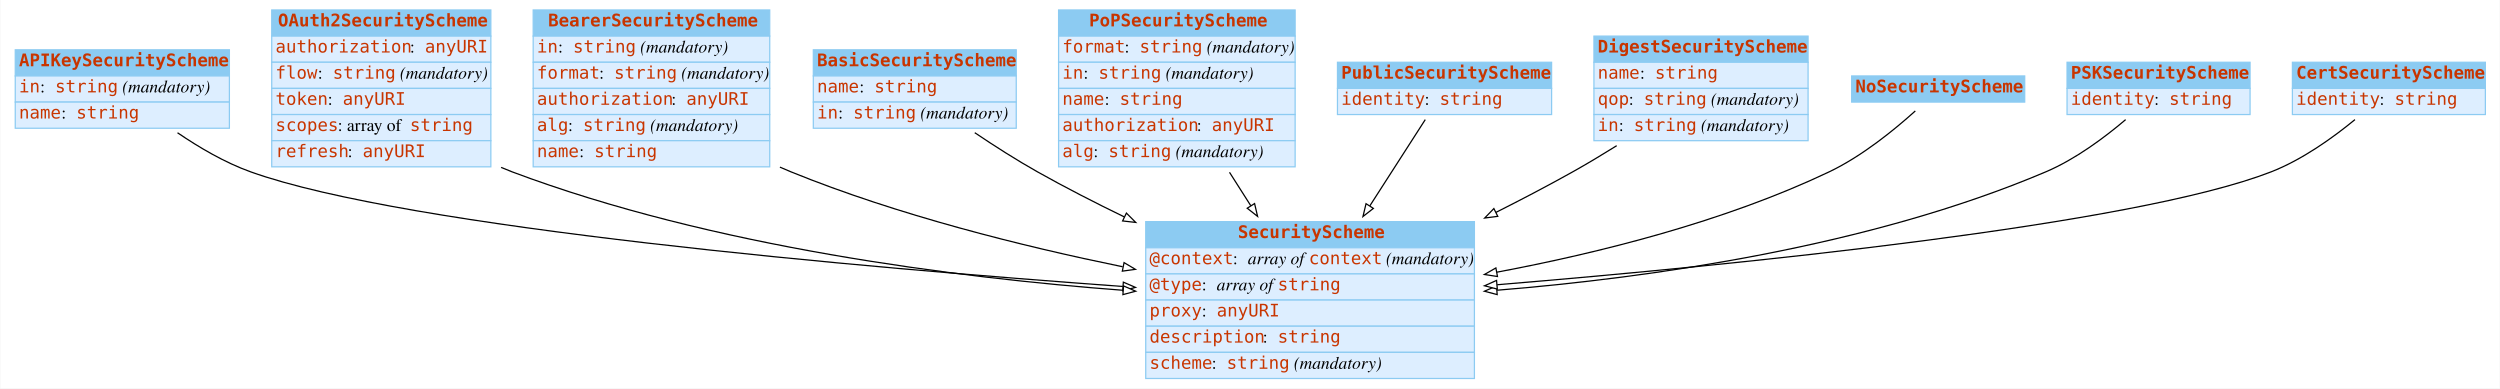
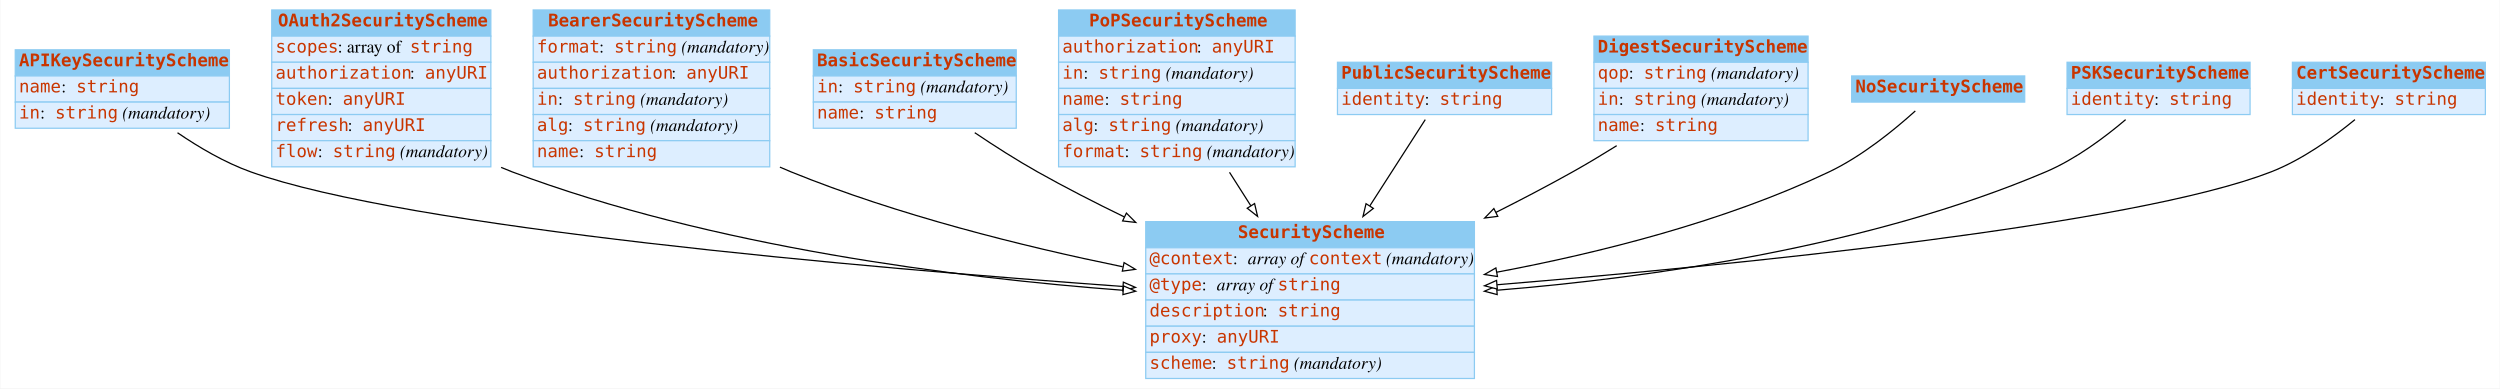
<svg xmlns="http://www.w3.org/2000/svg" width="2008pt" height="312pt" viewBox="0.00 0.00 2007.50 312.00">
  <g id="graph0" class="graph" transform="scale(1 1) rotate(0) translate(4 308)">
    <polygon fill="white" stroke="none" points="-4,4 -4,-308 2003.5,-308 2003.5,4 -4,4" />
    <g id="node1" class="node">
      <polygon fill="#8ccbf2" stroke="none" points="8,-247 8,-268 180,-268 180,-247 8,-247" />
      <polygon fill="none" stroke="#8ccbf2" points="8,-247 8,-268 180,-268 180,-247 8,-247" />
      <text text-anchor="start" x="11" y="-254.8" font-family="mono" font-weight="bold" font-size="14.00" fill="#c83500">APIKeySecurityScheme</text>
      <polygon fill="#ddeeff" stroke="none" points="8,-226 8,-247 180,-247 180,-226 8,-226" />
      <polygon fill="none" stroke="#8ccbf2" points="8,-226 8,-247 180,-247 180,-226 8,-226" />
-       <text text-anchor="start" x="11" y="-233.8" font-family="mono" font-size="14.00" fill="#c83500">in</text>
-       <text text-anchor="start" x="28" y="-233.8" font-family="Times,serif" font-size="14.00"> : </text>
-       <text text-anchor="start" x="40" y="-233.8" font-family="mono" font-size="14.00" fill="#c83500">string</text>
-       <text text-anchor="start" x="90" y="-233.8" font-family="Times,serif" font-size="14.00"> </text>
-       <text text-anchor="start" x="94" y="-233.8" font-family="Times,serif" font-style="italic" font-size="14.00">(mandatory)</text>
+       <text text-anchor="start" x="11" y="-233.8" font-family="mono" font-size="14.00" fill="#c83500">name</text>
+       <text text-anchor="start" x="45" y="-233.8" font-family="Times,serif" font-size="14.00"> : </text>
+       <text text-anchor="start" x="57" y="-233.8" font-family="mono" font-size="14.00" fill="#c83500">string</text>
      <polygon fill="#ddeeff" stroke="none" points="8,-205 8,-226 180,-226 180,-205 8,-205" />
      <polygon fill="none" stroke="#8ccbf2" points="8,-205 8,-226 180,-226 180,-205 8,-205" />
-       <text text-anchor="start" x="11" y="-212.8" font-family="mono" font-size="14.00" fill="#c83500">name</text>
-       <text text-anchor="start" x="45" y="-212.8" font-family="Times,serif" font-size="14.00"> : </text>
-       <text text-anchor="start" x="57" y="-212.8" font-family="mono" font-size="14.00" fill="#c83500">string</text>
+       <text text-anchor="start" x="11" y="-212.8" font-family="mono" font-size="14.00" fill="#c83500">in</text>
+       <text text-anchor="start" x="28" y="-212.8" font-family="Times,serif" font-size="14.00"> : </text>
+       <text text-anchor="start" x="40" y="-212.8" font-family="mono" font-size="14.00" fill="#c83500">string</text>
+       <text text-anchor="start" x="90" y="-212.8" font-family="Times,serif" font-size="14.00"> </text>
+       <text text-anchor="start" x="94" y="-212.8" font-family="Times,serif" font-style="italic" font-size="14.00">(mandatory)</text>
    </g>
    <g id="node3" class="node">
      <polygon fill="#8ccbf2" stroke="none" points="916,-109 916,-130 1180,-130 1180,-109 916,-109" />
      <polygon fill="none" stroke="#8ccbf2" points="916,-109 916,-130 1180,-130 1180,-109 916,-109" />
      <text text-anchor="start" x="990" y="-116.8" font-family="mono" font-weight="bold" font-size="14.00" fill="#c83500">SecurityScheme</text>
      <polygon fill="#ddeeff" stroke="none" points="916,-88 916,-109 1180,-109 1180,-88 916,-88" />
      <polygon fill="none" stroke="#8ccbf2" points="916,-88 916,-109 1180,-109 1180,-88 916,-88" />
      <text text-anchor="start" x="919" y="-95.8" font-family="mono" font-size="14.00" fill="#c83500">@context</text>
      <text text-anchor="start" x="986" y="-95.8" font-family="Times,serif" font-size="14.00"> : </text>
      <text text-anchor="start" x="998" y="-95.8" font-family="Times,serif" font-style="italic" font-size="14.00">array of </text>
      <text text-anchor="start" x="1047" y="-95.8" font-family="mono" font-size="14.00" fill="#c83500">context</text>
      <text text-anchor="start" x="1105" y="-95.8" font-family="Times,serif" font-size="14.00"> </text>
      <text text-anchor="start" x="1109" y="-95.8" font-family="Times,serif" font-style="italic" font-size="14.00">(mandatory)</text>
      <polygon fill="#ddeeff" stroke="none" points="916,-67 916,-88 1180,-88 1180,-67 916,-67" />
      <polygon fill="none" stroke="#8ccbf2" points="916,-67 916,-88 1180,-88 1180,-67 916,-67" />
      <text text-anchor="start" x="919" y="-74.8" font-family="mono" font-size="14.00" fill="#c83500">@type</text>
      <text text-anchor="start" x="961" y="-74.8" font-family="Times,serif" font-size="14.00"> : </text>
      <text text-anchor="start" x="973" y="-74.8" font-family="Times,serif" font-style="italic" font-size="14.00">array of </text>
      <text text-anchor="start" x="1022" y="-74.8" font-family="mono" font-size="14.00" fill="#c83500">string</text>
      <polygon fill="#ddeeff" stroke="none" points="916,-46 916,-67 1180,-67 1180,-46 916,-46" />
      <polygon fill="none" stroke="#8ccbf2" points="916,-46 916,-67 1180,-67 1180,-46 916,-46" />
-       <text text-anchor="start" x="919" y="-53.8" font-family="mono" font-size="14.00" fill="#c83500">proxy</text>
-       <text text-anchor="start" x="961" y="-53.8" font-family="Times,serif" font-size="14.00"> : </text>
-       <text text-anchor="start" x="973" y="-53.8" font-family="mono" font-size="14.00" fill="#c83500">anyURI</text>
+       <text text-anchor="start" x="919" y="-53.8" font-family="mono" font-size="14.00" fill="#c83500">description</text>
+       <text text-anchor="start" x="1010" y="-53.8" font-family="Times,serif" font-size="14.00"> : </text>
+       <text text-anchor="start" x="1022" y="-53.8" font-family="mono" font-size="14.00" fill="#c83500">string</text>
      <polygon fill="#ddeeff" stroke="none" points="916,-25 916,-46 1180,-46 1180,-25 916,-25" />
      <polygon fill="none" stroke="#8ccbf2" points="916,-25 916,-46 1180,-46 1180,-25 916,-25" />
-       <text text-anchor="start" x="919" y="-32.8" font-family="mono" font-size="14.00" fill="#c83500">description</text>
-       <text text-anchor="start" x="1010" y="-32.8" font-family="Times,serif" font-size="14.00"> : </text>
-       <text text-anchor="start" x="1022" y="-32.8" font-family="mono" font-size="14.00" fill="#c83500">string</text>
+       <text text-anchor="start" x="919" y="-32.8" font-family="mono" font-size="14.00" fill="#c83500">proxy</text>
+       <text text-anchor="start" x="961" y="-32.8" font-family="Times,serif" font-size="14.00"> : </text>
+       <text text-anchor="start" x="973" y="-32.8" font-family="mono" font-size="14.00" fill="#c83500">anyURI</text>
      <polygon fill="#ddeeff" stroke="none" points="916,-4 916,-25 1180,-25 1180,-4 916,-4" />
      <polygon fill="none" stroke="#8ccbf2" points="916,-4 916,-25 1180,-25 1180,-4 916,-4" />
      <text text-anchor="start" x="919" y="-11.8" font-family="mono" font-size="14.00" fill="#c83500">scheme</text>
      <text text-anchor="start" x="969" y="-11.8" font-family="Times,serif" font-size="14.00"> : </text>
      <text text-anchor="start" x="981" y="-11.8" font-family="mono" font-size="14.00" fill="#c83500">string</text>
      <text text-anchor="start" x="1031" y="-11.8" font-family="Times,serif" font-size="14.00"> </text>
      <text text-anchor="start" x="1035" y="-11.8" font-family="Times,serif" font-style="italic" font-size="14.00">(mandatory)</text>
    </g>
-     <g id="edge4" class="edge">
+     <g id="edge8" class="edge">
      <path fill="none" stroke="black" d="M138.333,-201.373C155.716,-189.517 176.411,-177.389 197,-170 322.395,-124.996 688.74,-93.045 897.602,-77.906" />
      <polygon fill="white" stroke="black" points="898.013,-81.385 907.735,-77.175 897.51,-74.403 898.013,-81.385" />
    </g>
    <g id="node2" class="node">
      <polygon fill="#8ccbf2" stroke="none" points="214,-279 214,-300 390,-300 390,-279 214,-279" />
      <polygon fill="none" stroke="#8ccbf2" points="214,-279 214,-300 390,-300 390,-279 214,-279" />
      <text text-anchor="start" x="219" y="-286.8" font-family="mono" font-weight="bold" font-size="14.00" fill="#c83500">OAuth2SecurityScheme</text>
      <polygon fill="#ddeeff" stroke="none" points="214,-258 214,-279 390,-279 390,-258 214,-258" />
      <polygon fill="none" stroke="#8ccbf2" points="214,-258 214,-279 390,-279 390,-258 214,-258" />
-       <text text-anchor="start" x="217" y="-265.8" font-family="mono" font-size="14.00" fill="#c83500">authorization</text>
-       <text text-anchor="start" x="325" y="-265.8" font-family="Times,serif" font-size="14.00"> : </text>
-       <text text-anchor="start" x="337" y="-265.8" font-family="mono" font-size="14.00" fill="#c83500">anyURI</text>
+       <text text-anchor="start" x="217" y="-265.8" font-family="mono" font-size="14.00" fill="#c83500">scopes</text>
+       <text text-anchor="start" x="267" y="-265.8" font-family="Times,serif" font-size="14.00"> : array of </text>
+       <text text-anchor="start" x="325" y="-265.8" font-family="mono" font-size="14.00" fill="#c83500">string</text>
      <polygon fill="#ddeeff" stroke="none" points="214,-237 214,-258 390,-258 390,-237 214,-237" />
      <polygon fill="none" stroke="#8ccbf2" points="214,-237 214,-258 390,-258 390,-237 214,-237" />
-       <text text-anchor="start" x="217" y="-244.8" font-family="mono" font-size="14.00" fill="#c83500">flow</text>
-       <text text-anchor="start" x="251" y="-244.8" font-family="Times,serif" font-size="14.00"> : </text>
-       <text text-anchor="start" x="263" y="-244.8" font-family="mono" font-size="14.00" fill="#c83500">string</text>
-       <text text-anchor="start" x="313" y="-244.8" font-family="Times,serif" font-size="14.00"> </text>
-       <text text-anchor="start" x="317" y="-244.8" font-family="Times,serif" font-style="italic" font-size="14.00">(mandatory)</text>
+       <text text-anchor="start" x="217" y="-244.8" font-family="mono" font-size="14.00" fill="#c83500">authorization</text>
+       <text text-anchor="start" x="325" y="-244.8" font-family="Times,serif" font-size="14.00"> : </text>
+       <text text-anchor="start" x="337" y="-244.8" font-family="mono" font-size="14.00" fill="#c83500">anyURI</text>
      <polygon fill="#ddeeff" stroke="none" points="214,-216 214,-237 390,-237 390,-216 214,-216" />
      <polygon fill="none" stroke="#8ccbf2" points="214,-216 214,-237 390,-237 390,-216 214,-216" />
      <text text-anchor="start" x="217" y="-223.8" font-family="mono" font-size="14.00" fill="#c83500">token</text>
      <text text-anchor="start" x="259" y="-223.8" font-family="Times,serif" font-size="14.00"> : </text>
      <text text-anchor="start" x="271" y="-223.8" font-family="mono" font-size="14.00" fill="#c83500">anyURI</text>
      <polygon fill="#ddeeff" stroke="none" points="214,-195 214,-216 390,-216 390,-195 214,-195" />
      <polygon fill="none" stroke="#8ccbf2" points="214,-195 214,-216 390,-216 390,-195 214,-195" />
-       <text text-anchor="start" x="217" y="-202.8" font-family="mono" font-size="14.00" fill="#c83500">scopes</text>
-       <text text-anchor="start" x="267" y="-202.8" font-family="Times,serif" font-size="14.00"> : array of </text>
-       <text text-anchor="start" x="325" y="-202.8" font-family="mono" font-size="14.00" fill="#c83500">string</text>
+       <text text-anchor="start" x="217" y="-202.8" font-family="mono" font-size="14.00" fill="#c83500">refresh</text>
+       <text text-anchor="start" x="275" y="-202.8" font-family="Times,serif" font-size="14.00"> : </text>
+       <text text-anchor="start" x="287" y="-202.8" font-family="mono" font-size="14.00" fill="#c83500">anyURI</text>
      <polygon fill="#ddeeff" stroke="none" points="214,-174 214,-195 390,-195 390,-174 214,-174" />
      <polygon fill="none" stroke="#8ccbf2" points="214,-174 214,-195 390,-195 390,-174 214,-174" />
-       <text text-anchor="start" x="217" y="-181.8" font-family="mono" font-size="14.00" fill="#c83500">refresh</text>
-       <text text-anchor="start" x="275" y="-181.8" font-family="Times,serif" font-size="14.00"> : </text>
-       <text text-anchor="start" x="287" y="-181.8" font-family="mono" font-size="14.00" fill="#c83500">anyURI</text>
+       <text text-anchor="start" x="217" y="-181.8" font-family="mono" font-size="14.00" fill="#c83500">flow</text>
+       <text text-anchor="start" x="251" y="-181.8" font-family="Times,serif" font-size="14.00"> : </text>
+       <text text-anchor="start" x="263" y="-181.8" font-family="mono" font-size="14.00" fill="#c83500">string</text>
+       <text text-anchor="start" x="313" y="-181.8" font-family="Times,serif" font-size="14.00"> </text>
+       <text text-anchor="start" x="317" y="-181.8" font-family="Times,serif" font-style="italic" font-size="14.00">(mandatory)</text>
    </g>
    <g id="edge1" class="edge">
      <path fill="none" stroke="black" d="M398.225,-173.543C401.149,-172.284 404.078,-171.098 407,-170 568.016,-109.488 764.919,-84.874 897.662,-74.863" />
      <polygon fill="white" stroke="black" points="898.188,-78.334 907.904,-74.11 897.675,-71.352 898.188,-78.334" />
    </g>
    <g id="node4" class="node">
      <polygon fill="#8ccbf2" stroke="none" points="424,-279 424,-300 614,-300 614,-279 424,-279" />
      <polygon fill="none" stroke="#8ccbf2" points="424,-279 424,-300 614,-300 614,-279 424,-279" />
      <text text-anchor="start" x="436" y="-286.8" font-family="mono" font-weight="bold" font-size="14.00" fill="#c83500">BearerSecurityScheme</text>
      <polygon fill="#ddeeff" stroke="none" points="424,-258 424,-279 614,-279 614,-258 424,-258" />
      <polygon fill="none" stroke="#8ccbf2" points="424,-258 424,-279 614,-279 614,-258 424,-258" />
-       <text text-anchor="start" x="427" y="-265.8" font-family="mono" font-size="14.00" fill="#c83500">in</text>
-       <text text-anchor="start" x="444" y="-265.8" font-family="Times,serif" font-size="14.00"> : </text>
-       <text text-anchor="start" x="456" y="-265.8" font-family="mono" font-size="14.00" fill="#c83500">string</text>
-       <text text-anchor="start" x="506" y="-265.8" font-family="Times,serif" font-size="14.00"> </text>
-       <text text-anchor="start" x="510" y="-265.8" font-family="Times,serif" font-style="italic" font-size="14.00">(mandatory)</text>
+       <text text-anchor="start" x="427" y="-265.8" font-family="mono" font-size="14.00" fill="#c83500">format</text>
+       <text text-anchor="start" x="477" y="-265.8" font-family="Times,serif" font-size="14.00"> : </text>
+       <text text-anchor="start" x="489" y="-265.8" font-family="mono" font-size="14.00" fill="#c83500">string</text>
+       <text text-anchor="start" x="539" y="-265.8" font-family="Times,serif" font-size="14.00"> </text>
+       <text text-anchor="start" x="543" y="-265.8" font-family="Times,serif" font-style="italic" font-size="14.00">(mandatory)</text>
      <polygon fill="#ddeeff" stroke="none" points="424,-237 424,-258 614,-258 614,-237 424,-237" />
      <polygon fill="none" stroke="#8ccbf2" points="424,-237 424,-258 614,-258 614,-237 424,-237" />
-       <text text-anchor="start" x="427" y="-244.8" font-family="mono" font-size="14.00" fill="#c83500">format</text>
-       <text text-anchor="start" x="477" y="-244.8" font-family="Times,serif" font-size="14.00"> : </text>
-       <text text-anchor="start" x="489" y="-244.8" font-family="mono" font-size="14.00" fill="#c83500">string</text>
-       <text text-anchor="start" x="539" y="-244.8" font-family="Times,serif" font-size="14.00"> </text>
-       <text text-anchor="start" x="543" y="-244.8" font-family="Times,serif" font-style="italic" font-size="14.00">(mandatory)</text>
+       <text text-anchor="start" x="427" y="-244.8" font-family="mono" font-size="14.00" fill="#c83500">authorization</text>
+       <text text-anchor="start" x="535" y="-244.8" font-family="Times,serif" font-size="14.00"> : </text>
+       <text text-anchor="start" x="547" y="-244.8" font-family="mono" font-size="14.00" fill="#c83500">anyURI</text>
      <polygon fill="#ddeeff" stroke="none" points="424,-216 424,-237 614,-237 614,-216 424,-216" />
      <polygon fill="none" stroke="#8ccbf2" points="424,-216 424,-237 614,-237 614,-216 424,-216" />
-       <text text-anchor="start" x="427" y="-223.8" font-family="mono" font-size="14.00" fill="#c83500">authorization</text>
-       <text text-anchor="start" x="535" y="-223.8" font-family="Times,serif" font-size="14.00"> : </text>
-       <text text-anchor="start" x="547" y="-223.8" font-family="mono" font-size="14.00" fill="#c83500">anyURI</text>
+       <text text-anchor="start" x="427" y="-223.8" font-family="mono" font-size="14.00" fill="#c83500">in</text>
+       <text text-anchor="start" x="444" y="-223.8" font-family="Times,serif" font-size="14.00"> : </text>
+       <text text-anchor="start" x="456" y="-223.8" font-family="mono" font-size="14.00" fill="#c83500">string</text>
+       <text text-anchor="start" x="506" y="-223.8" font-family="Times,serif" font-size="14.00"> </text>
+       <text text-anchor="start" x="510" y="-223.8" font-family="Times,serif" font-style="italic" font-size="14.00">(mandatory)</text>
      <polygon fill="#ddeeff" stroke="none" points="424,-195 424,-216 614,-216 614,-195 424,-195" />
      <polygon fill="none" stroke="#8ccbf2" points="424,-195 424,-216 614,-216 614,-195 424,-195" />
      <text text-anchor="start" x="427" y="-202.8" font-family="mono" font-size="14.00" fill="#c83500">alg</text>
      <text text-anchor="start" x="452" y="-202.8" font-family="Times,serif" font-size="14.00"> : </text>
      <text text-anchor="start" x="464" y="-202.8" font-family="mono" font-size="14.00" fill="#c83500">string</text>
      <text text-anchor="start" x="514" y="-202.8" font-family="Times,serif" font-size="14.00"> </text>
      <text text-anchor="start" x="518" y="-202.8" font-family="Times,serif" font-style="italic" font-size="14.00">(mandatory)</text>
      <polygon fill="#ddeeff" stroke="none" points="424,-174 424,-195 614,-195 614,-174 424,-174" />
      <polygon fill="none" stroke="#8ccbf2" points="424,-174 424,-195 614,-195 614,-174 424,-174" />
      <text text-anchor="start" x="427" y="-181.8" font-family="mono" font-size="14.00" fill="#c83500">name</text>
      <text text-anchor="start" x="461" y="-181.8" font-family="Times,serif" font-size="14.00"> : </text>
      <text text-anchor="start" x="473" y="-181.8" font-family="mono" font-size="14.00" fill="#c83500">string</text>
    </g>
-     <g id="edge8" class="edge">
+     <g id="edge6" class="edge">
      <path fill="none" stroke="black" d="M622.185,-173.761C625.131,-172.448 628.073,-171.19 631,-170 716.41,-135.271 816.65,-110.288 897.444,-93.741" />
      <polygon fill="white" stroke="black" points="898.594,-97.079 907.701,-91.664 897.205,-90.218 898.594,-97.079" />
    </g>
    <g id="node5" class="node">
      <polygon fill="#8ccbf2" stroke="none" points="649,-247 649,-268 812,-268 812,-247 649,-247" />
      <polygon fill="none" stroke="#8ccbf2" points="649,-247 649,-268 812,-268 812,-247 649,-247" />
      <text text-anchor="start" x="652" y="-254.8" font-family="mono" font-weight="bold" font-size="14.00" fill="#c83500">BasicSecurityScheme</text>
      <polygon fill="#ddeeff" stroke="none" points="649,-226 649,-247 812,-247 812,-226 649,-226" />
      <polygon fill="none" stroke="#8ccbf2" points="649,-226 649,-247 812,-247 812,-226 649,-226" />
-       <text text-anchor="start" x="652" y="-233.8" font-family="mono" font-size="14.00" fill="#c83500">name</text>
-       <text text-anchor="start" x="686" y="-233.8" font-family="Times,serif" font-size="14.00"> : </text>
-       <text text-anchor="start" x="698" y="-233.8" font-family="mono" font-size="14.00" fill="#c83500">string</text>
+       <text text-anchor="start" x="652" y="-233.8" font-family="mono" font-size="14.00" fill="#c83500">in</text>
+       <text text-anchor="start" x="669" y="-233.8" font-family="Times,serif" font-size="14.00"> : </text>
+       <text text-anchor="start" x="681" y="-233.8" font-family="mono" font-size="14.00" fill="#c83500">string</text>
+       <text text-anchor="start" x="731" y="-233.8" font-family="Times,serif" font-size="14.00"> </text>
+       <text text-anchor="start" x="735" y="-233.8" font-family="Times,serif" font-style="italic" font-size="14.00">(mandatory)</text>
      <polygon fill="#ddeeff" stroke="none" points="649,-205 649,-226 812,-226 812,-205 649,-205" />
      <polygon fill="none" stroke="#8ccbf2" points="649,-205 649,-226 812,-226 812,-205 649,-205" />
-       <text text-anchor="start" x="652" y="-212.8" font-family="mono" font-size="14.00" fill="#c83500">in</text>
-       <text text-anchor="start" x="669" y="-212.8" font-family="Times,serif" font-size="14.00"> : </text>
-       <text text-anchor="start" x="681" y="-212.8" font-family="mono" font-size="14.00" fill="#c83500">string</text>
-       <text text-anchor="start" x="731" y="-212.8" font-family="Times,serif" font-size="14.00"> </text>
-       <text text-anchor="start" x="735" y="-212.8" font-family="Times,serif" font-style="italic" font-size="14.00">(mandatory)</text>
-     </g>
-     <g id="edge9" class="edge">
+       <text text-anchor="start" x="652" y="-212.8" font-family="mono" font-size="14.00" fill="#c83500">name</text>
+       <text text-anchor="start" x="686" y="-212.8" font-family="Times,serif" font-size="14.00"> : </text>
+       <text text-anchor="start" x="698" y="-212.8" font-family="mono" font-size="14.00" fill="#c83500">string</text>
+     </g>
+     <g id="edge3" class="edge">
      <path fill="none" stroke="black" d="M778.675,-201.418C794.417,-190.816 812.162,-179.461 829,-170 851.21,-157.52 875.209,-145.22 898.898,-133.717" />
      <polygon fill="white" stroke="black" points="900.47,-136.845 907.958,-129.349 897.43,-130.54 900.47,-136.845" />
    </g>
    <g id="node6" class="node">
      <polygon fill="#8ccbf2" stroke="none" points="846,-279 846,-300 1036,-300 1036,-279 846,-279" />
      <polygon fill="none" stroke="#8ccbf2" points="846,-279 846,-300 1036,-300 1036,-279 846,-279" />
      <text text-anchor="start" x="870.5" y="-286.8" font-family="mono" font-weight="bold" font-size="14.00" fill="#c83500">PoPSecurityScheme</text>
      <polygon fill="#ddeeff" stroke="none" points="846,-258 846,-279 1036,-279 1036,-258 846,-258" />
      <polygon fill="none" stroke="#8ccbf2" points="846,-258 846,-279 1036,-279 1036,-258 846,-258" />
-       <text text-anchor="start" x="849" y="-265.8" font-family="mono" font-size="14.00" fill="#c83500">format</text>
-       <text text-anchor="start" x="899" y="-265.8" font-family="Times,serif" font-size="14.00"> : </text>
-       <text text-anchor="start" x="911" y="-265.8" font-family="mono" font-size="14.00" fill="#c83500">string</text>
-       <text text-anchor="start" x="961" y="-265.8" font-family="Times,serif" font-size="14.00"> </text>
-       <text text-anchor="start" x="965" y="-265.8" font-family="Times,serif" font-style="italic" font-size="14.00">(mandatory)</text>
+       <text text-anchor="start" x="849" y="-265.8" font-family="mono" font-size="14.00" fill="#c83500">authorization</text>
+       <text text-anchor="start" x="957" y="-265.8" font-family="Times,serif" font-size="14.00"> : </text>
+       <text text-anchor="start" x="969" y="-265.8" font-family="mono" font-size="14.00" fill="#c83500">anyURI</text>
      <polygon fill="#ddeeff" stroke="none" points="846,-237 846,-258 1036,-258 1036,-237 846,-237" />
      <polygon fill="none" stroke="#8ccbf2" points="846,-237 846,-258 1036,-258 1036,-237 846,-237" />
      <text text-anchor="start" x="849" y="-244.8" font-family="mono" font-size="14.00" fill="#c83500">in</text>
      <text text-anchor="start" x="866" y="-244.8" font-family="Times,serif" font-size="14.00"> : </text>
      <text text-anchor="start" x="878" y="-244.8" font-family="mono" font-size="14.00" fill="#c83500">string</text>
      <text text-anchor="start" x="928" y="-244.8" font-family="Times,serif" font-size="14.00"> </text>
      <text text-anchor="start" x="932" y="-244.8" font-family="Times,serif" font-style="italic" font-size="14.00">(mandatory)</text>
      <polygon fill="#ddeeff" stroke="none" points="846,-216 846,-237 1036,-237 1036,-216 846,-216" />
      <polygon fill="none" stroke="#8ccbf2" points="846,-216 846,-237 1036,-237 1036,-216 846,-216" />
      <text text-anchor="start" x="849" y="-223.8" font-family="mono" font-size="14.00" fill="#c83500">name</text>
      <text text-anchor="start" x="883" y="-223.8" font-family="Times,serif" font-size="14.00"> : </text>
      <text text-anchor="start" x="895" y="-223.8" font-family="mono" font-size="14.00" fill="#c83500">string</text>
      <polygon fill="#ddeeff" stroke="none" points="846,-195 846,-216 1036,-216 1036,-195 846,-195" />
      <polygon fill="none" stroke="#8ccbf2" points="846,-195 846,-216 1036,-216 1036,-195 846,-195" />
-       <text text-anchor="start" x="849" y="-202.8" font-family="mono" font-size="14.00" fill="#c83500">authorization</text>
-       <text text-anchor="start" x="957" y="-202.8" font-family="Times,serif" font-size="14.00"> : </text>
-       <text text-anchor="start" x="969" y="-202.8" font-family="mono" font-size="14.00" fill="#c83500">anyURI</text>
+       <text text-anchor="start" x="849" y="-202.8" font-family="mono" font-size="14.00" fill="#c83500">alg</text>
+       <text text-anchor="start" x="874" y="-202.8" font-family="Times,serif" font-size="14.00"> : </text>
+       <text text-anchor="start" x="886" y="-202.8" font-family="mono" font-size="14.00" fill="#c83500">string</text>
+       <text text-anchor="start" x="936" y="-202.8" font-family="Times,serif" font-size="14.00"> </text>
+       <text text-anchor="start" x="940" y="-202.8" font-family="Times,serif" font-style="italic" font-size="14.00">(mandatory)</text>
      <polygon fill="#ddeeff" stroke="none" points="846,-174 846,-195 1036,-195 1036,-174 846,-174" />
      <polygon fill="none" stroke="#8ccbf2" points="846,-174 846,-195 1036,-195 1036,-174 846,-174" />
-       <text text-anchor="start" x="849" y="-181.8" font-family="mono" font-size="14.00" fill="#c83500">alg</text>
-       <text text-anchor="start" x="874" y="-181.8" font-family="Times,serif" font-size="14.00"> : </text>
-       <text text-anchor="start" x="886" y="-181.8" font-family="mono" font-size="14.00" fill="#c83500">string</text>
-       <text text-anchor="start" x="936" y="-181.8" font-family="Times,serif" font-size="14.00"> </text>
-       <text text-anchor="start" x="940" y="-181.8" font-family="Times,serif" font-style="italic" font-size="14.00">(mandatory)</text>
-     </g>
-     <g id="edge2" class="edge">
+       <text text-anchor="start" x="849" y="-181.8" font-family="mono" font-size="14.00" fill="#c83500">format</text>
+       <text text-anchor="start" x="899" y="-181.8" font-family="Times,serif" font-size="14.00"> : </text>
+       <text text-anchor="start" x="911" y="-181.8" font-family="mono" font-size="14.00" fill="#c83500">string</text>
+       <text text-anchor="start" x="961" y="-181.8" font-family="Times,serif" font-size="14.00"> </text>
+       <text text-anchor="start" x="965" y="-181.8" font-family="Times,serif" font-style="italic" font-size="14.00">(mandatory)</text>
+     </g>
+     <g id="edge4" class="edge">
      <path fill="none" stroke="black" d="M983.289,-169.602C988.911,-160.775 994.706,-151.676 1000.41,-142.72" />
      <polygon fill="white" stroke="black" points="1003.42,-144.506 1005.84,-134.191 997.519,-140.745 1003.42,-144.506" />
    </g>
    <g id="node7" class="node">
      <polygon fill="#8ccbf2" stroke="none" points="1070,-237 1070,-258 1242,-258 1242,-237 1070,-237" />
      <polygon fill="none" stroke="#8ccbf2" points="1070,-237 1070,-258 1242,-258 1242,-237 1070,-237" />
      <text text-anchor="start" x="1073" y="-244.8" font-family="mono" font-weight="bold" font-size="14.00" fill="#c83500">PublicSecurityScheme</text>
      <polygon fill="#ddeeff" stroke="none" points="1070,-216 1070,-237 1242,-237 1242,-216 1070,-216" />
      <polygon fill="none" stroke="#8ccbf2" points="1070,-216 1070,-237 1242,-237 1242,-216 1070,-216" />
      <text text-anchor="start" x="1073" y="-223.8" font-family="mono" font-size="14.00" fill="#c83500">identity</text>
      <text text-anchor="start" x="1140" y="-223.8" font-family="Times,serif" font-size="14.00"> : </text>
      <text text-anchor="start" x="1152" y="-223.8" font-family="mono" font-size="14.00" fill="#c83500">string</text>
    </g>
    <g id="edge10" class="edge">
      <path fill="none" stroke="black" d="M1140.53,-211.93C1128.79,-193.67 1111.98,-167.528 1095.91,-142.521" />
      <polygon fill="white" stroke="black" points="1098.84,-140.616 1090.49,-134.097 1092.95,-144.401 1098.84,-140.616" />
    </g>
    <g id="node8" class="node">
      <polygon fill="#8ccbf2" stroke="none" points="1276,-258 1276,-279 1448,-279 1448,-258 1276,-258" />
      <polygon fill="none" stroke="#8ccbf2" points="1276,-258 1276,-279 1448,-279 1448,-258 1276,-258" />
      <text text-anchor="start" x="1279" y="-265.8" font-family="mono" font-weight="bold" font-size="14.00" fill="#c83500">DigestSecurityScheme</text>
      <polygon fill="#ddeeff" stroke="none" points="1276,-237 1276,-258 1448,-258 1448,-237 1276,-237" />
      <polygon fill="none" stroke="#8ccbf2" points="1276,-237 1276,-258 1448,-258 1448,-237 1276,-237" />
-       <text text-anchor="start" x="1279" y="-244.8" font-family="mono" font-size="14.00" fill="#c83500">name</text>
-       <text text-anchor="start" x="1313" y="-244.8" font-family="Times,serif" font-size="14.00"> : </text>
-       <text text-anchor="start" x="1325" y="-244.8" font-family="mono" font-size="14.00" fill="#c83500">string</text>
+       <text text-anchor="start" x="1279" y="-244.8" font-family="mono" font-size="14.00" fill="#c83500">qop</text>
+       <text text-anchor="start" x="1304" y="-244.8" font-family="Times,serif" font-size="14.00"> : </text>
+       <text text-anchor="start" x="1316" y="-244.8" font-family="mono" font-size="14.00" fill="#c83500">string</text>
+       <text text-anchor="start" x="1366" y="-244.8" font-family="Times,serif" font-size="14.00"> </text>
+       <text text-anchor="start" x="1370" y="-244.8" font-family="Times,serif" font-style="italic" font-size="14.00">(mandatory)</text>
      <polygon fill="#ddeeff" stroke="none" points="1276,-216 1276,-237 1448,-237 1448,-216 1276,-216" />
      <polygon fill="none" stroke="#8ccbf2" points="1276,-216 1276,-237 1448,-237 1448,-216 1276,-216" />
-       <text text-anchor="start" x="1279" y="-223.8" font-family="mono" font-size="14.00" fill="#c83500">qop</text>
-       <text text-anchor="start" x="1304" y="-223.8" font-family="Times,serif" font-size="14.00"> : </text>
-       <text text-anchor="start" x="1316" y="-223.8" font-family="mono" font-size="14.00" fill="#c83500">string</text>
-       <text text-anchor="start" x="1366" y="-223.8" font-family="Times,serif" font-size="14.00"> </text>
-       <text text-anchor="start" x="1370" y="-223.8" font-family="Times,serif" font-style="italic" font-size="14.00">(mandatory)</text>
+       <text text-anchor="start" x="1279" y="-223.8" font-family="mono" font-size="14.00" fill="#c83500">in</text>
+       <text text-anchor="start" x="1296" y="-223.8" font-family="Times,serif" font-size="14.00"> : </text>
+       <text text-anchor="start" x="1308" y="-223.8" font-family="mono" font-size="14.00" fill="#c83500">string</text>
+       <text text-anchor="start" x="1358" y="-223.8" font-family="Times,serif" font-size="14.00"> </text>
+       <text text-anchor="start" x="1362" y="-223.8" font-family="Times,serif" font-style="italic" font-size="14.00">(mandatory)</text>
      <polygon fill="#ddeeff" stroke="none" points="1276,-195 1276,-216 1448,-216 1448,-195 1276,-195" />
      <polygon fill="none" stroke="#8ccbf2" points="1276,-195 1276,-216 1448,-216 1448,-195 1276,-195" />
-       <text text-anchor="start" x="1279" y="-202.8" font-family="mono" font-size="14.00" fill="#c83500">in</text>
-       <text text-anchor="start" x="1296" y="-202.8" font-family="Times,serif" font-size="14.00"> : </text>
-       <text text-anchor="start" x="1308" y="-202.8" font-family="mono" font-size="14.00" fill="#c83500">string</text>
-       <text text-anchor="start" x="1358" y="-202.8" font-family="Times,serif" font-size="14.00"> </text>
-       <text text-anchor="start" x="1362" y="-202.8" font-family="Times,serif" font-style="italic" font-size="14.00">(mandatory)</text>
-     </g>
-     <g id="edge7" class="edge">
+       <text text-anchor="start" x="1279" y="-202.8" font-family="mono" font-size="14.00" fill="#c83500">name</text>
+       <text text-anchor="start" x="1313" y="-202.8" font-family="Times,serif" font-size="14.00"> : </text>
+       <text text-anchor="start" x="1325" y="-202.8" font-family="mono" font-size="14.00" fill="#c83500">string</text>
+     </g>
+     <g id="edge2" class="edge">
      <path fill="none" stroke="black" d="M1294.28,-190.989C1282.65,-183.731 1270.58,-176.481 1259,-170 1239.27,-158.962 1218.17,-147.911 1197.21,-137.372" />
      <polygon fill="white" stroke="black" points="1198.76,-134.23 1188.25,-132.888 1195.62,-140.491 1198.76,-134.23" />
    </g>
    <g id="node9" class="node">
      <polygon fill="#8ccbf2" stroke="none" points="1483,-226 1483,-247 1622,-247 1622,-226 1483,-226" />
      <polygon fill="none" stroke="#8ccbf2" points="1483,-226 1483,-247 1622,-247 1622,-226 1483,-226" />
      <text text-anchor="start" x="1486" y="-233.8" font-family="mono" font-weight="bold" font-size="14.00" fill="#c83500">NoSecurityScheme</text>
    </g>
-     <g id="edge5" class="edge">
+     <g id="edge9" class="edge">
      <path fill="none" stroke="black" d="M1534.13,-218.895C1517.49,-203.887 1491.36,-182.553 1465,-170 1380.94,-129.969 1279.62,-104.718 1197.91,-89.355" />
      <polygon fill="white" stroke="black" points="1198.51,-85.907 1188.04,-87.53 1197.24,-92.79 1198.51,-85.907" />
    </g>
    <g id="node10" class="node">
      <polygon fill="#8ccbf2" stroke="none" points="1656,-237 1656,-258 1803,-258 1803,-237 1656,-237" />
      <polygon fill="none" stroke="#8ccbf2" points="1656,-237 1656,-258 1803,-258 1803,-237 1656,-237" />
      <text text-anchor="start" x="1659" y="-244.8" font-family="mono" font-weight="bold" font-size="14.00" fill="#c83500">PSKSecurityScheme</text>
      <polygon fill="#ddeeff" stroke="none" points="1656,-216 1656,-237 1803,-237 1803,-216 1656,-216" />
      <polygon fill="none" stroke="#8ccbf2" points="1656,-216 1656,-237 1803,-237 1803,-216 1656,-216" />
      <text text-anchor="start" x="1659" y="-223.8" font-family="mono" font-size="14.00" fill="#c83500">identity</text>
      <text text-anchor="start" x="1726" y="-223.8" font-family="Times,serif" font-size="14.00"> : </text>
      <text text-anchor="start" x="1738" y="-223.8" font-family="mono" font-size="14.00" fill="#c83500">string</text>
    </g>
-     <g id="edge3" class="edge">
+     <g id="edge7" class="edge">
      <path fill="none" stroke="black" d="M1703.06,-211.913C1686.08,-197.499 1662.72,-180.079 1639,-170 1496.86,-109.597 1321.02,-84.948 1198.26,-74.897" />
      <polygon fill="white" stroke="black" points="1198.28,-71.388 1188.03,-74.084 1197.73,-78.366 1198.28,-71.388" />
    </g>
    <g id="node11" class="node">
      <polygon fill="#8ccbf2" stroke="none" points="1837,-237 1837,-258 1992,-258 1992,-237 1837,-237" />
      <polygon fill="none" stroke="#8ccbf2" points="1837,-237 1837,-258 1992,-258 1992,-237 1837,-237" />
      <text text-anchor="start" x="1840" y="-244.8" font-family="mono" font-weight="bold" font-size="14.00" fill="#c83500">CertSecurityScheme</text>
      <polygon fill="#ddeeff" stroke="none" points="1837,-216 1837,-237 1992,-237 1992,-216 1837,-216" />
      <polygon fill="none" stroke="#8ccbf2" points="1837,-216 1837,-237 1992,-237 1992,-216 1837,-216" />
      <text text-anchor="start" x="1840" y="-223.8" font-family="mono" font-size="14.00" fill="#c83500">identity</text>
      <text text-anchor="start" x="1907" y="-223.8" font-family="Times,serif" font-size="14.00"> : </text>
      <text text-anchor="start" x="1919" y="-223.8" font-family="mono" font-size="14.00" fill="#c83500">string</text>
    </g>
-     <g id="edge6" class="edge">
+     <g id="edge5" class="edge">
      <path fill="none" stroke="black" d="M1887.26,-211.932C1869.48,-197.334 1844.89,-179.706 1820,-170 1709.87,-127.061 1389.97,-95.19 1198.28,-79.302" />
      <polygon fill="white" stroke="black" points="1198.36,-75.797 1188.11,-78.465 1197.79,-82.774 1198.36,-75.797" />
    </g>
  </g>
</svg>
